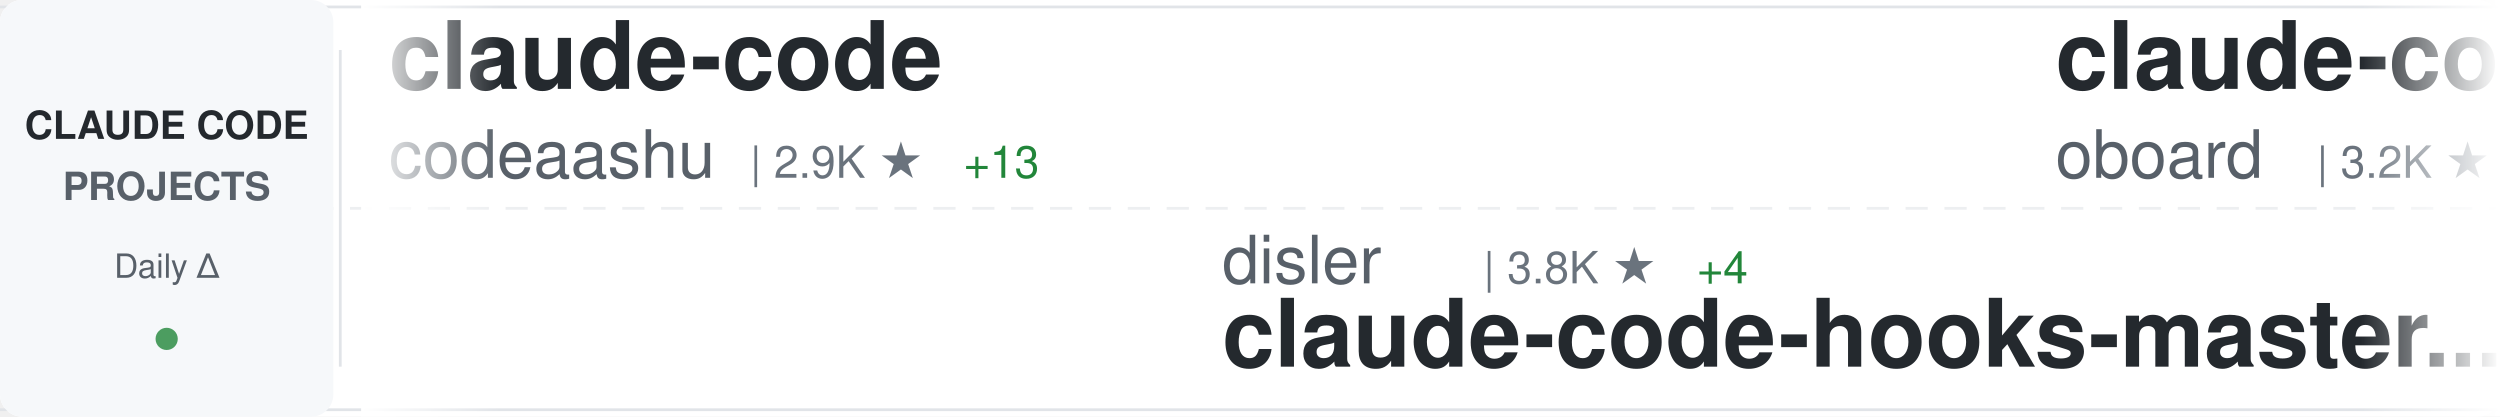
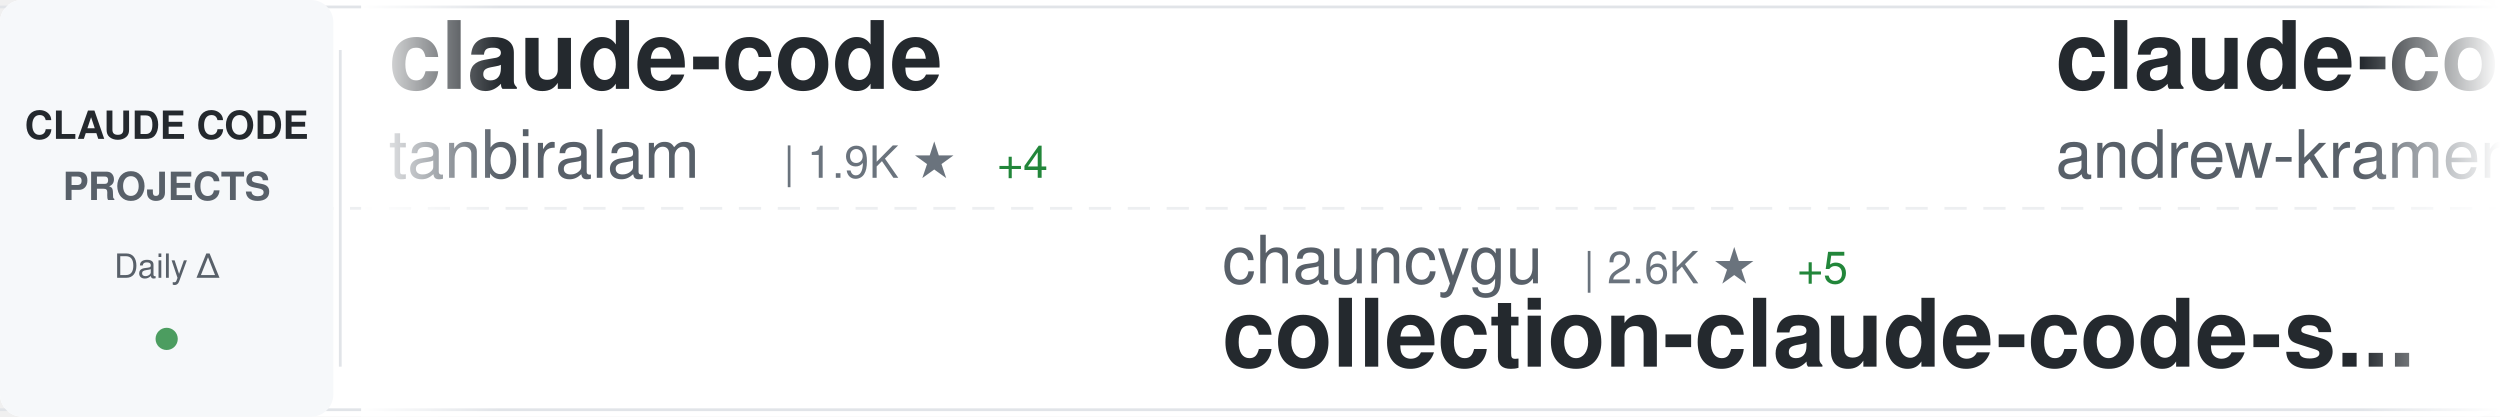
<svg xmlns="http://www.w3.org/2000/svg" width="900" height="150">
  <defs>
    <linearGradient id="awesomeLeftFade" x1="0%" y1="0%" x2="100%" y2="0%">
      <stop offset="0%" style="stop-color:#ffffff;stop-opacity:1" />
      <stop offset="100%" style="stop-color:#ffffff;stop-opacity:0" />
    </linearGradient>
    <linearGradient id="awesomeRightFade" x1="0%" y1="0%" x2="100%" y2="0%">
      <stop offset="0%" style="stop-color:#ffffff;stop-opacity:0" />
      <stop offset="100%" style="stop-color:#ffffff;stop-opacity:1" />
    </linearGradient>
  </defs>
  <rect width="900" height="150" fill="#ffffff" rx="8" />
  <rect x="0" y="2" width="900" height="1" fill="#e1e4e8" />
  <rect x="0" y="147" width="900" height="1" fill="#e1e4e8" />
  <line x1="0" y1="75" x2="900" y2="75" stroke="#e1e4e8" stroke-width="1" stroke-dasharray="8 6" opacity="0.6" />
  <rect x="0" y="0" width="120" height="150" fill="#f6f8fa" rx="8" />
  <text x="60" y="50" font-family="-apple-system, BlinkMacSystemFont, 'Segoe UI', Helvetica, Arial, sans-serif" font-size="14" font-weight="600" fill="#24292e" text-anchor="middle">CLAUDE CODE</text>
  <text x="60" y="72" font-family="-apple-system, BlinkMacSystemFont, 'Segoe UI', Helvetica, Arial, sans-serif" font-size="14" font-weight="600" fill="#586069" text-anchor="middle">PROJECTS</text>
  <text x="60" y="100" font-family="-apple-system, BlinkMacSystemFont, 'Segoe UI', Helvetica, Arial, sans-serif" font-size="12" font-weight="500" fill="#586069" text-anchor="middle">Daily Δ</text>
  <circle cx="60" cy="122" r="4" fill="#22863a" opacity="0.8" />
  <rect x="122" y="18" width="1" height="114" fill="#e1e4e8" />
  <clipPath id="awesomeTickerClip">
    <rect x="130" y="0" width="770" height="150" />
  </clipPath>
  <g clip-path="url(#awesomeTickerClip)">
    <g id="awesomeTickerItems">
      <animateTransform attributeName="transform" attributeType="XML" type="translate" from="0 0" to="-3000 0" dur="54s" repeatCount="indefinite" />
      <g transform="translate(0, 0)">
        <text x="140" y="32" font-family="-apple-system, BlinkMacSystemFont, 'Segoe UI', Helvetica, Arial, sans-serif" font-size="34" font-weight="600" fill="#24292e">claude-code</text>
-         <text x="140" y="64" font-family="-apple-system, BlinkMacSystemFont, 'Segoe UI', Helvetica, Arial, sans-serif" font-size="24" font-weight="400" fill="#586069">codeaashu</text>
-         <text x="270" y="64" font-family="-apple-system, BlinkMacSystemFont, 'Segoe UI', Helvetica, Arial, sans-serif" font-size="16" font-weight="500" fill="#6a737d">| 2.9K ★</text>
-         <text x="347" y="64" font-family="-apple-system, BlinkMacSystemFont, 'Segoe UI', Helvetica, Arial, sans-serif" font-size="16" font-weight="500" fill="#22863a"> +13</text>
+         <text x="140" y="64" font-family="-apple-system, BlinkMacSystemFont, 'Segoe UI', Helvetica, Arial, sans-serif" font-size="24" font-weight="400" fill="#586069">tanbiralam</text>
+         <text x="282" y="64" font-family="-apple-system, BlinkMacSystemFont, 'Segoe UI', Helvetica, Arial, sans-serif" font-size="16" font-weight="500" fill="#6a737d">| 1.9K ★</text>
+         <text x="359" y="64" font-family="-apple-system, BlinkMacSystemFont, 'Segoe UI', Helvetica, Arial, sans-serif" font-size="16" font-weight="500" fill="#22863a"> +4</text>
      </g>
      <g transform="translate(300, 0)">
-         <text x="140" y="102" font-family="-apple-system, BlinkMacSystemFont, 'Segoe UI', Helvetica, Arial, sans-serif" font-size="24" font-weight="400" fill="#586069">disler</text>
-         <text x="234" y="102" font-family="-apple-system, BlinkMacSystemFont, 'Segoe UI', Helvetica, Arial, sans-serif" font-size="16" font-weight="500" fill="#6a737d">| 3.8K ★</text>
-         <text x="311" y="102" font-family="-apple-system, BlinkMacSystemFont, 'Segoe UI', Helvetica, Arial, sans-serif" font-size="16" font-weight="500" fill="#22863a"> +4</text>
-         <text x="140" y="132" font-family="-apple-system, BlinkMacSystemFont, 'Segoe UI', Helvetica, Arial, sans-serif" font-size="34" font-weight="600" fill="#24292e">claude-code-hooks-master...</text>
+         <text x="140" y="102" font-family="-apple-system, BlinkMacSystemFont, 'Segoe UI', Helvetica, Arial, sans-serif" font-size="24" font-weight="400" fill="#586069">chauncygu</text>
+         <text x="270" y="102" font-family="-apple-system, BlinkMacSystemFont, 'Segoe UI', Helvetica, Arial, sans-serif" font-size="16" font-weight="500" fill="#6a737d">| 2.6K ★</text>
+         <text x="347" y="102" font-family="-apple-system, BlinkMacSystemFont, 'Segoe UI', Helvetica, Arial, sans-serif" font-size="16" font-weight="500" fill="#22863a"> +5</text>
+         <text x="140" y="132" font-family="-apple-system, BlinkMacSystemFont, 'Segoe UI', Helvetica, Arial, sans-serif" font-size="34" font-weight="600" fill="#24292e">collection-claude-code-s...</text>
      </g>
      <g transform="translate(600, 0)">
-         <text x="140" y="32" font-family="-apple-system, BlinkMacSystemFont, 'Segoe UI', Helvetica, Arial, sans-serif" font-size="34" font-weight="600" fill="#24292e">claude-code-rev</text>
-         <text x="140" y="64" font-family="-apple-system, BlinkMacSystemFont, 'Segoe UI', Helvetica, Arial, sans-serif" font-size="24" font-weight="400" fill="#586069">oboard</text>
-         <text x="234" y="64" font-family="-apple-system, BlinkMacSystemFont, 'Segoe UI', Helvetica, Arial, sans-serif" font-size="16" font-weight="500" fill="#6a737d">| 3.2K ★</text>
-         <text x="311" y="64" font-family="-apple-system, BlinkMacSystemFont, 'Segoe UI', Helvetica, Arial, sans-serif" font-size="16" font-weight="500" fill="#22863a"> +2</text>
+         <text x="140" y="32" font-family="-apple-system, BlinkMacSystemFont, 'Segoe UI', Helvetica, Arial, sans-serif" font-size="34" font-weight="600" fill="#24292e">claude-code-source-build</text>
+         <text x="140" y="64" font-family="-apple-system, BlinkMacSystemFont, 'Segoe UI', Helvetica, Arial, sans-serif" font-size="24" font-weight="400" fill="#586069">andrew-kramer-inno</text>
+         <text x="378" y="64" font-family="-apple-system, BlinkMacSystemFont, 'Segoe UI', Helvetica, Arial, sans-serif" font-size="16" font-weight="500" fill="#6a737d">| 590 ★</text>
      </g>
      <g transform="translate(900, 0)">
-         <text x="140" y="102" font-family="-apple-system, BlinkMacSystemFont, 'Segoe UI', Helvetica, Arial, sans-serif" font-size="24" font-weight="400" fill="#586069">jqueryscript</text>
-         <text x="306" y="102" font-family="-apple-system, BlinkMacSystemFont, 'Segoe UI', Helvetica, Arial, sans-serif" font-size="16" font-weight="500" fill="#6a737d">| 425 ★</text>
-         <text x="374" y="102" font-family="-apple-system, BlinkMacSystemFont, 'Segoe UI', Helvetica, Arial, sans-serif" font-size="16" font-weight="500" fill="#22863a"> +1</text>
-         <text x="140" y="132" font-family="-apple-system, BlinkMacSystemFont, 'Segoe UI', Helvetica, Arial, sans-serif" font-size="34" font-weight="600" fill="#24292e">awesome-claude-code</text>
+         <text x="140" y="102" font-family="-apple-system, BlinkMacSystemFont, 'Segoe UI', Helvetica, Arial, sans-serif" font-size="24" font-weight="400" fill="#586069">repowise-dev</text>
+         <text x="306" y="102" font-family="-apple-system, BlinkMacSystemFont, 'Segoe UI', Helvetica, Arial, sans-serif" font-size="16" font-weight="500" fill="#6a737d">| 1.1K ★</text>
+         <text x="383" y="102" font-family="-apple-system, BlinkMacSystemFont, 'Segoe UI', Helvetica, Arial, sans-serif" font-size="16" font-weight="500" fill="#22863a"> +2</text>
+         <text x="140" y="132" font-family="-apple-system, BlinkMacSystemFont, 'Segoe UI', Helvetica, Arial, sans-serif" font-size="34" font-weight="600" fill="#24292e">claude-code-prompts</text>
      </g>
      <g transform="translate(1200, 0)">
+         <text x="140" y="32" font-family="-apple-system, BlinkMacSystemFont, 'Segoe UI', Helvetica, Arial, sans-serif" font-size="34" font-weight="600" fill="#24292e">claude-code-showcase</text>
+         <text x="140" y="64" font-family="-apple-system, BlinkMacSystemFont, 'Segoe UI', Helvetica, Arial, sans-serif" font-size="24" font-weight="400" fill="#586069">ChrisWiles</text>
+         <text x="282" y="64" font-family="-apple-system, BlinkMacSystemFont, 'Segoe UI', Helvetica, Arial, sans-serif" font-size="16" font-weight="500" fill="#6a737d">| 6.0K ★</text>
+         <text x="359" y="64" font-family="-apple-system, BlinkMacSystemFont, 'Segoe UI', Helvetica, Arial, sans-serif" font-size="16" font-weight="500" fill="#22863a"> +5</text>
+       </g>
+       <g transform="translate(1500, 0)">
+         <text x="140" y="102" font-family="-apple-system, BlinkMacSystemFont, 'Segoe UI', Helvetica, Arial, sans-serif" font-size="24" font-weight="400" fill="#586069">Cranot</text>
+         <text x="234" y="102" font-family="-apple-system, BlinkMacSystemFont, 'Segoe UI', Helvetica, Arial, sans-serif" font-size="16" font-weight="500" fill="#6a737d">| 2.8K ★</text>
+         <text x="140" y="132" font-family="-apple-system, BlinkMacSystemFont, 'Segoe UI', Helvetica, Arial, sans-serif" font-size="34" font-weight="600" fill="#24292e">claude-code-guide</text>
+       </g>
+       <g transform="translate(1800, 0)">
+         <text x="140" y="32" font-family="-apple-system, BlinkMacSystemFont, 'Segoe UI', Helvetica, Arial, sans-serif" font-size="34" font-weight="600" fill="#24292e">claude-code</text>
+         <text x="140" y="64" font-family="-apple-system, BlinkMacSystemFont, 'Segoe UI', Helvetica, Arial, sans-serif" font-size="24" font-weight="400" fill="#586069">alex000kim</text>
+         <text x="282" y="64" font-family="-apple-system, BlinkMacSystemFont, 'Segoe UI', Helvetica, Arial, sans-serif" font-size="16" font-weight="500" fill="#6a737d">| 228 ★</text>
+       </g>
+       <g transform="translate(2100, 0)">
+         <text x="140" y="102" font-family="-apple-system, BlinkMacSystemFont, 'Segoe UI', Helvetica, Arial, sans-serif" font-size="24" font-weight="400" fill="#586069">luyao618</text>
+         <text x="258" y="102" font-family="-apple-system, BlinkMacSystemFont, 'Segoe UI', Helvetica, Arial, sans-serif" font-size="16" font-weight="500" fill="#6a737d">| 1.5K ★</text>
+         <text x="335" y="102" font-family="-apple-system, BlinkMacSystemFont, 'Segoe UI', Helvetica, Arial, sans-serif" font-size="16" font-weight="500" fill="#22863a"> +2</text>
+         <text x="140" y="132" font-family="-apple-system, BlinkMacSystemFont, 'Segoe UI', Helvetica, Arial, sans-serif" font-size="34" font-weight="600" fill="#24292e">Claude-Code-Source-Study</text>
+       </g>
+       <g transform="translate(2400, 0)">
        <text x="140" y="32" font-family="-apple-system, BlinkMacSystemFont, 'Segoe UI', Helvetica, Arial, sans-serif" font-size="34" font-weight="600" fill="#24292e">claude-code-sourcemap</text>
        <text x="140" y="64" font-family="-apple-system, BlinkMacSystemFont, 'Segoe UI', Helvetica, Arial, sans-serif" font-size="24" font-weight="400" fill="#586069">ChinaSiro</text>
        <text x="270" y="64" font-family="-apple-system, BlinkMacSystemFont, 'Segoe UI', Helvetica, Arial, sans-serif" font-size="16" font-weight="500" fill="#6a737d">| 9.4K ★</text>
-         <text x="347" y="64" font-family="-apple-system, BlinkMacSystemFont, 'Segoe UI', Helvetica, Arial, sans-serif" font-size="16" font-weight="500" fill="#22863a"> +8</text>
-       </g>
-       <g transform="translate(1500, 0)">
-         <text x="140" y="102" font-family="-apple-system, BlinkMacSystemFont, 'Segoe UI', Helvetica, Arial, sans-serif" font-size="24" font-weight="400" fill="#586069">feiskyer</text>
-         <text x="258" y="102" font-family="-apple-system, BlinkMacSystemFont, 'Segoe UI', Helvetica, Arial, sans-serif" font-size="16" font-weight="500" fill="#6a737d">| 1.6K ★</text>
-         <text x="140" y="132" font-family="-apple-system, BlinkMacSystemFont, 'Segoe UI', Helvetica, Arial, sans-serif" font-size="34" font-weight="600" fill="#24292e">claude-code-settings</text>
-       </g>
-       <g transform="translate(1800, 0)">
-         <text x="140" y="32" font-family="-apple-system, BlinkMacSystemFont, 'Segoe UI', Helvetica, Arial, sans-serif" font-size="34" font-weight="600" fill="#24292e">ClaudeCode</text>
-         <text x="140" y="64" font-family="-apple-system, BlinkMacSystemFont, 'Segoe UI', Helvetica, Arial, sans-serif" font-size="24" font-weight="400" fill="#586069">guanshan</text>
-         <text x="258" y="64" font-family="-apple-system, BlinkMacSystemFont, 'Segoe UI', Helvetica, Arial, sans-serif" font-size="16" font-weight="500" fill="#6a737d">| 60 ★</text>
-       </g>
-       <g transform="translate(2100, 0)">
-         <text x="140" y="102" font-family="-apple-system, BlinkMacSystemFont, 'Segoe UI', Helvetica, Arial, sans-serif" font-size="24" font-weight="400" fill="#586069">liuup</text>
-         <text x="222" y="102" font-family="-apple-system, BlinkMacSystemFont, 'Segoe UI', Helvetica, Arial, sans-serif" font-size="16" font-weight="500" fill="#6a737d">| 3.2K ★</text>
-         <text x="299" y="102" font-family="-apple-system, BlinkMacSystemFont, 'Segoe UI', Helvetica, Arial, sans-serif" font-size="16" font-weight="500" fill="#22863a"> +23</text>
-         <text x="140" y="132" font-family="-apple-system, BlinkMacSystemFont, 'Segoe UI', Helvetica, Arial, sans-serif" font-size="34" font-weight="600" fill="#24292e">claude-code-analysis</text>
-       </g>
-       <g transform="translate(2400, 0)">
-         <text x="140" y="32" font-family="-apple-system, BlinkMacSystemFont, 'Segoe UI', Helvetica, Arial, sans-serif" font-size="34" font-weight="600" fill="#24292e">claude-code</text>
-         <text x="140" y="64" font-family="-apple-system, BlinkMacSystemFont, 'Segoe UI', Helvetica, Arial, sans-serif" font-size="24" font-weight="400" fill="#586069">freestylefly</text>
-         <text x="306" y="64" font-family="-apple-system, BlinkMacSystemFont, 'Segoe UI', Helvetica, Arial, sans-serif" font-size="16" font-weight="500" fill="#6a737d">| 126 ★</text>
+         <text x="347" y="64" font-family="-apple-system, BlinkMacSystemFont, 'Segoe UI', Helvetica, Arial, sans-serif" font-size="16" font-weight="500" fill="#22863a"> +6</text>
      </g>
      <g transform="translate(2700, 0)">
-         <text x="140" y="102" font-family="-apple-system, BlinkMacSystemFont, 'Segoe UI', Helvetica, Arial, sans-serif" font-size="24" font-weight="400" fill="#586069">anthropics</text>
-         <text x="282" y="102" font-family="-apple-system, BlinkMacSystemFont, 'Segoe UI', Helvetica, Arial, sans-serif" font-size="16" font-weight="500" fill="#6a737d">| 152.1K ★</text>
-         <text x="377" y="102" font-family="-apple-system, BlinkMacSystemFont, 'Segoe UI', Helvetica, Arial, sans-serif" font-size="16" font-weight="500" fill="#22863a"> +525</text>
-         <text x="140" y="132" font-family="-apple-system, BlinkMacSystemFont, 'Segoe UI', Helvetica, Arial, sans-serif" font-size="34" font-weight="600" fill="#24292e">skills</text>
+         <text x="140" y="102" font-family="-apple-system, BlinkMacSystemFont, 'Segoe UI', Helvetica, Arial, sans-serif" font-size="24" font-weight="400" fill="#586069">pedrohcgs</text>
+         <text x="270" y="102" font-family="-apple-system, BlinkMacSystemFont, 'Segoe UI', Helvetica, Arial, sans-serif" font-size="16" font-weight="500" fill="#6a737d">| 1.3K ★</text>
+         <text x="347" y="102" font-family="-apple-system, BlinkMacSystemFont, 'Segoe UI', Helvetica, Arial, sans-serif" font-size="16" font-weight="500" fill="#22863a"> +8</text>
+         <text x="140" y="132" font-family="-apple-system, BlinkMacSystemFont, 'Segoe UI', Helvetica, Arial, sans-serif" font-size="34" font-weight="600" fill="#24292e">claude-code-my-workflow</text>
      </g>
      <g transform="translate(3000, 0)">
        <text x="140" y="32" font-family="-apple-system, BlinkMacSystemFont, 'Segoe UI', Helvetica, Arial, sans-serif" font-size="34" font-weight="600" fill="#24292e">claude-code</text>
-         <text x="140" y="64" font-family="-apple-system, BlinkMacSystemFont, 'Segoe UI', Helvetica, Arial, sans-serif" font-size="24" font-weight="400" fill="#586069">codeaashu</text>
-         <text x="270" y="64" font-family="-apple-system, BlinkMacSystemFont, 'Segoe UI', Helvetica, Arial, sans-serif" font-size="16" font-weight="500" fill="#6a737d">| 2.9K ★</text>
-         <text x="347" y="64" font-family="-apple-system, BlinkMacSystemFont, 'Segoe UI', Helvetica, Arial, sans-serif" font-size="16" font-weight="500" fill="#22863a"> +13</text>
+         <text x="140" y="64" font-family="-apple-system, BlinkMacSystemFont, 'Segoe UI', Helvetica, Arial, sans-serif" font-size="24" font-weight="400" fill="#586069">tanbiralam</text>
+         <text x="282" y="64" font-family="-apple-system, BlinkMacSystemFont, 'Segoe UI', Helvetica, Arial, sans-serif" font-size="16" font-weight="500" fill="#6a737d">| 1.9K ★</text>
+         <text x="359" y="64" font-family="-apple-system, BlinkMacSystemFont, 'Segoe UI', Helvetica, Arial, sans-serif" font-size="16" font-weight="500" fill="#22863a"> +4</text>
      </g>
      <g transform="translate(3300, 0)">
-         <text x="140" y="102" font-family="-apple-system, BlinkMacSystemFont, 'Segoe UI', Helvetica, Arial, sans-serif" font-size="24" font-weight="400" fill="#586069">disler</text>
-         <text x="234" y="102" font-family="-apple-system, BlinkMacSystemFont, 'Segoe UI', Helvetica, Arial, sans-serif" font-size="16" font-weight="500" fill="#6a737d">| 3.8K ★</text>
-         <text x="311" y="102" font-family="-apple-system, BlinkMacSystemFont, 'Segoe UI', Helvetica, Arial, sans-serif" font-size="16" font-weight="500" fill="#22863a"> +4</text>
-         <text x="140" y="132" font-family="-apple-system, BlinkMacSystemFont, 'Segoe UI', Helvetica, Arial, sans-serif" font-size="34" font-weight="600" fill="#24292e">claude-code-hooks-master...</text>
+         <text x="140" y="102" font-family="-apple-system, BlinkMacSystemFont, 'Segoe UI', Helvetica, Arial, sans-serif" font-size="24" font-weight="400" fill="#586069">chauncygu</text>
+         <text x="270" y="102" font-family="-apple-system, BlinkMacSystemFont, 'Segoe UI', Helvetica, Arial, sans-serif" font-size="16" font-weight="500" fill="#6a737d">| 2.6K ★</text>
+         <text x="347" y="102" font-family="-apple-system, BlinkMacSystemFont, 'Segoe UI', Helvetica, Arial, sans-serif" font-size="16" font-weight="500" fill="#22863a"> +5</text>
+         <text x="140" y="132" font-family="-apple-system, BlinkMacSystemFont, 'Segoe UI', Helvetica, Arial, sans-serif" font-size="34" font-weight="600" fill="#24292e">collection-claude-code-s...</text>
      </g>
      <g transform="translate(3600, 0)">
-         <text x="140" y="32" font-family="-apple-system, BlinkMacSystemFont, 'Segoe UI', Helvetica, Arial, sans-serif" font-size="34" font-weight="600" fill="#24292e">claude-code-rev</text>
-         <text x="140" y="64" font-family="-apple-system, BlinkMacSystemFont, 'Segoe UI', Helvetica, Arial, sans-serif" font-size="24" font-weight="400" fill="#586069">oboard</text>
-         <text x="234" y="64" font-family="-apple-system, BlinkMacSystemFont, 'Segoe UI', Helvetica, Arial, sans-serif" font-size="16" font-weight="500" fill="#6a737d">| 3.2K ★</text>
-         <text x="311" y="64" font-family="-apple-system, BlinkMacSystemFont, 'Segoe UI', Helvetica, Arial, sans-serif" font-size="16" font-weight="500" fill="#22863a"> +2</text>
+         <text x="140" y="32" font-family="-apple-system, BlinkMacSystemFont, 'Segoe UI', Helvetica, Arial, sans-serif" font-size="34" font-weight="600" fill="#24292e">claude-code-source-build</text>
+         <text x="140" y="64" font-family="-apple-system, BlinkMacSystemFont, 'Segoe UI', Helvetica, Arial, sans-serif" font-size="24" font-weight="400" fill="#586069">andrew-kramer-inno</text>
+         <text x="378" y="64" font-family="-apple-system, BlinkMacSystemFont, 'Segoe UI', Helvetica, Arial, sans-serif" font-size="16" font-weight="500" fill="#6a737d">| 590 ★</text>
      </g>
      <g transform="translate(3900, 0)">
-         <text x="140" y="102" font-family="-apple-system, BlinkMacSystemFont, 'Segoe UI', Helvetica, Arial, sans-serif" font-size="24" font-weight="400" fill="#586069">jqueryscript</text>
-         <text x="306" y="102" font-family="-apple-system, BlinkMacSystemFont, 'Segoe UI', Helvetica, Arial, sans-serif" font-size="16" font-weight="500" fill="#6a737d">| 425 ★</text>
-         <text x="374" y="102" font-family="-apple-system, BlinkMacSystemFont, 'Segoe UI', Helvetica, Arial, sans-serif" font-size="16" font-weight="500" fill="#22863a"> +1</text>
-         <text x="140" y="132" font-family="-apple-system, BlinkMacSystemFont, 'Segoe UI', Helvetica, Arial, sans-serif" font-size="34" font-weight="600" fill="#24292e">awesome-claude-code</text>
+         <text x="140" y="102" font-family="-apple-system, BlinkMacSystemFont, 'Segoe UI', Helvetica, Arial, sans-serif" font-size="24" font-weight="400" fill="#586069">repowise-dev</text>
+         <text x="306" y="102" font-family="-apple-system, BlinkMacSystemFont, 'Segoe UI', Helvetica, Arial, sans-serif" font-size="16" font-weight="500" fill="#6a737d">| 1.1K ★</text>
+         <text x="383" y="102" font-family="-apple-system, BlinkMacSystemFont, 'Segoe UI', Helvetica, Arial, sans-serif" font-size="16" font-weight="500" fill="#22863a"> +2</text>
+         <text x="140" y="132" font-family="-apple-system, BlinkMacSystemFont, 'Segoe UI', Helvetica, Arial, sans-serif" font-size="34" font-weight="600" fill="#24292e">claude-code-prompts</text>
      </g>
    </g>
  </g>
  <rect x="130" y="0" width="50" height="150" fill="url(#awesomeLeftFade)" />
  <rect x="850" y="0" width="50" height="150" fill="url(#awesomeRightFade)" />
</svg>
